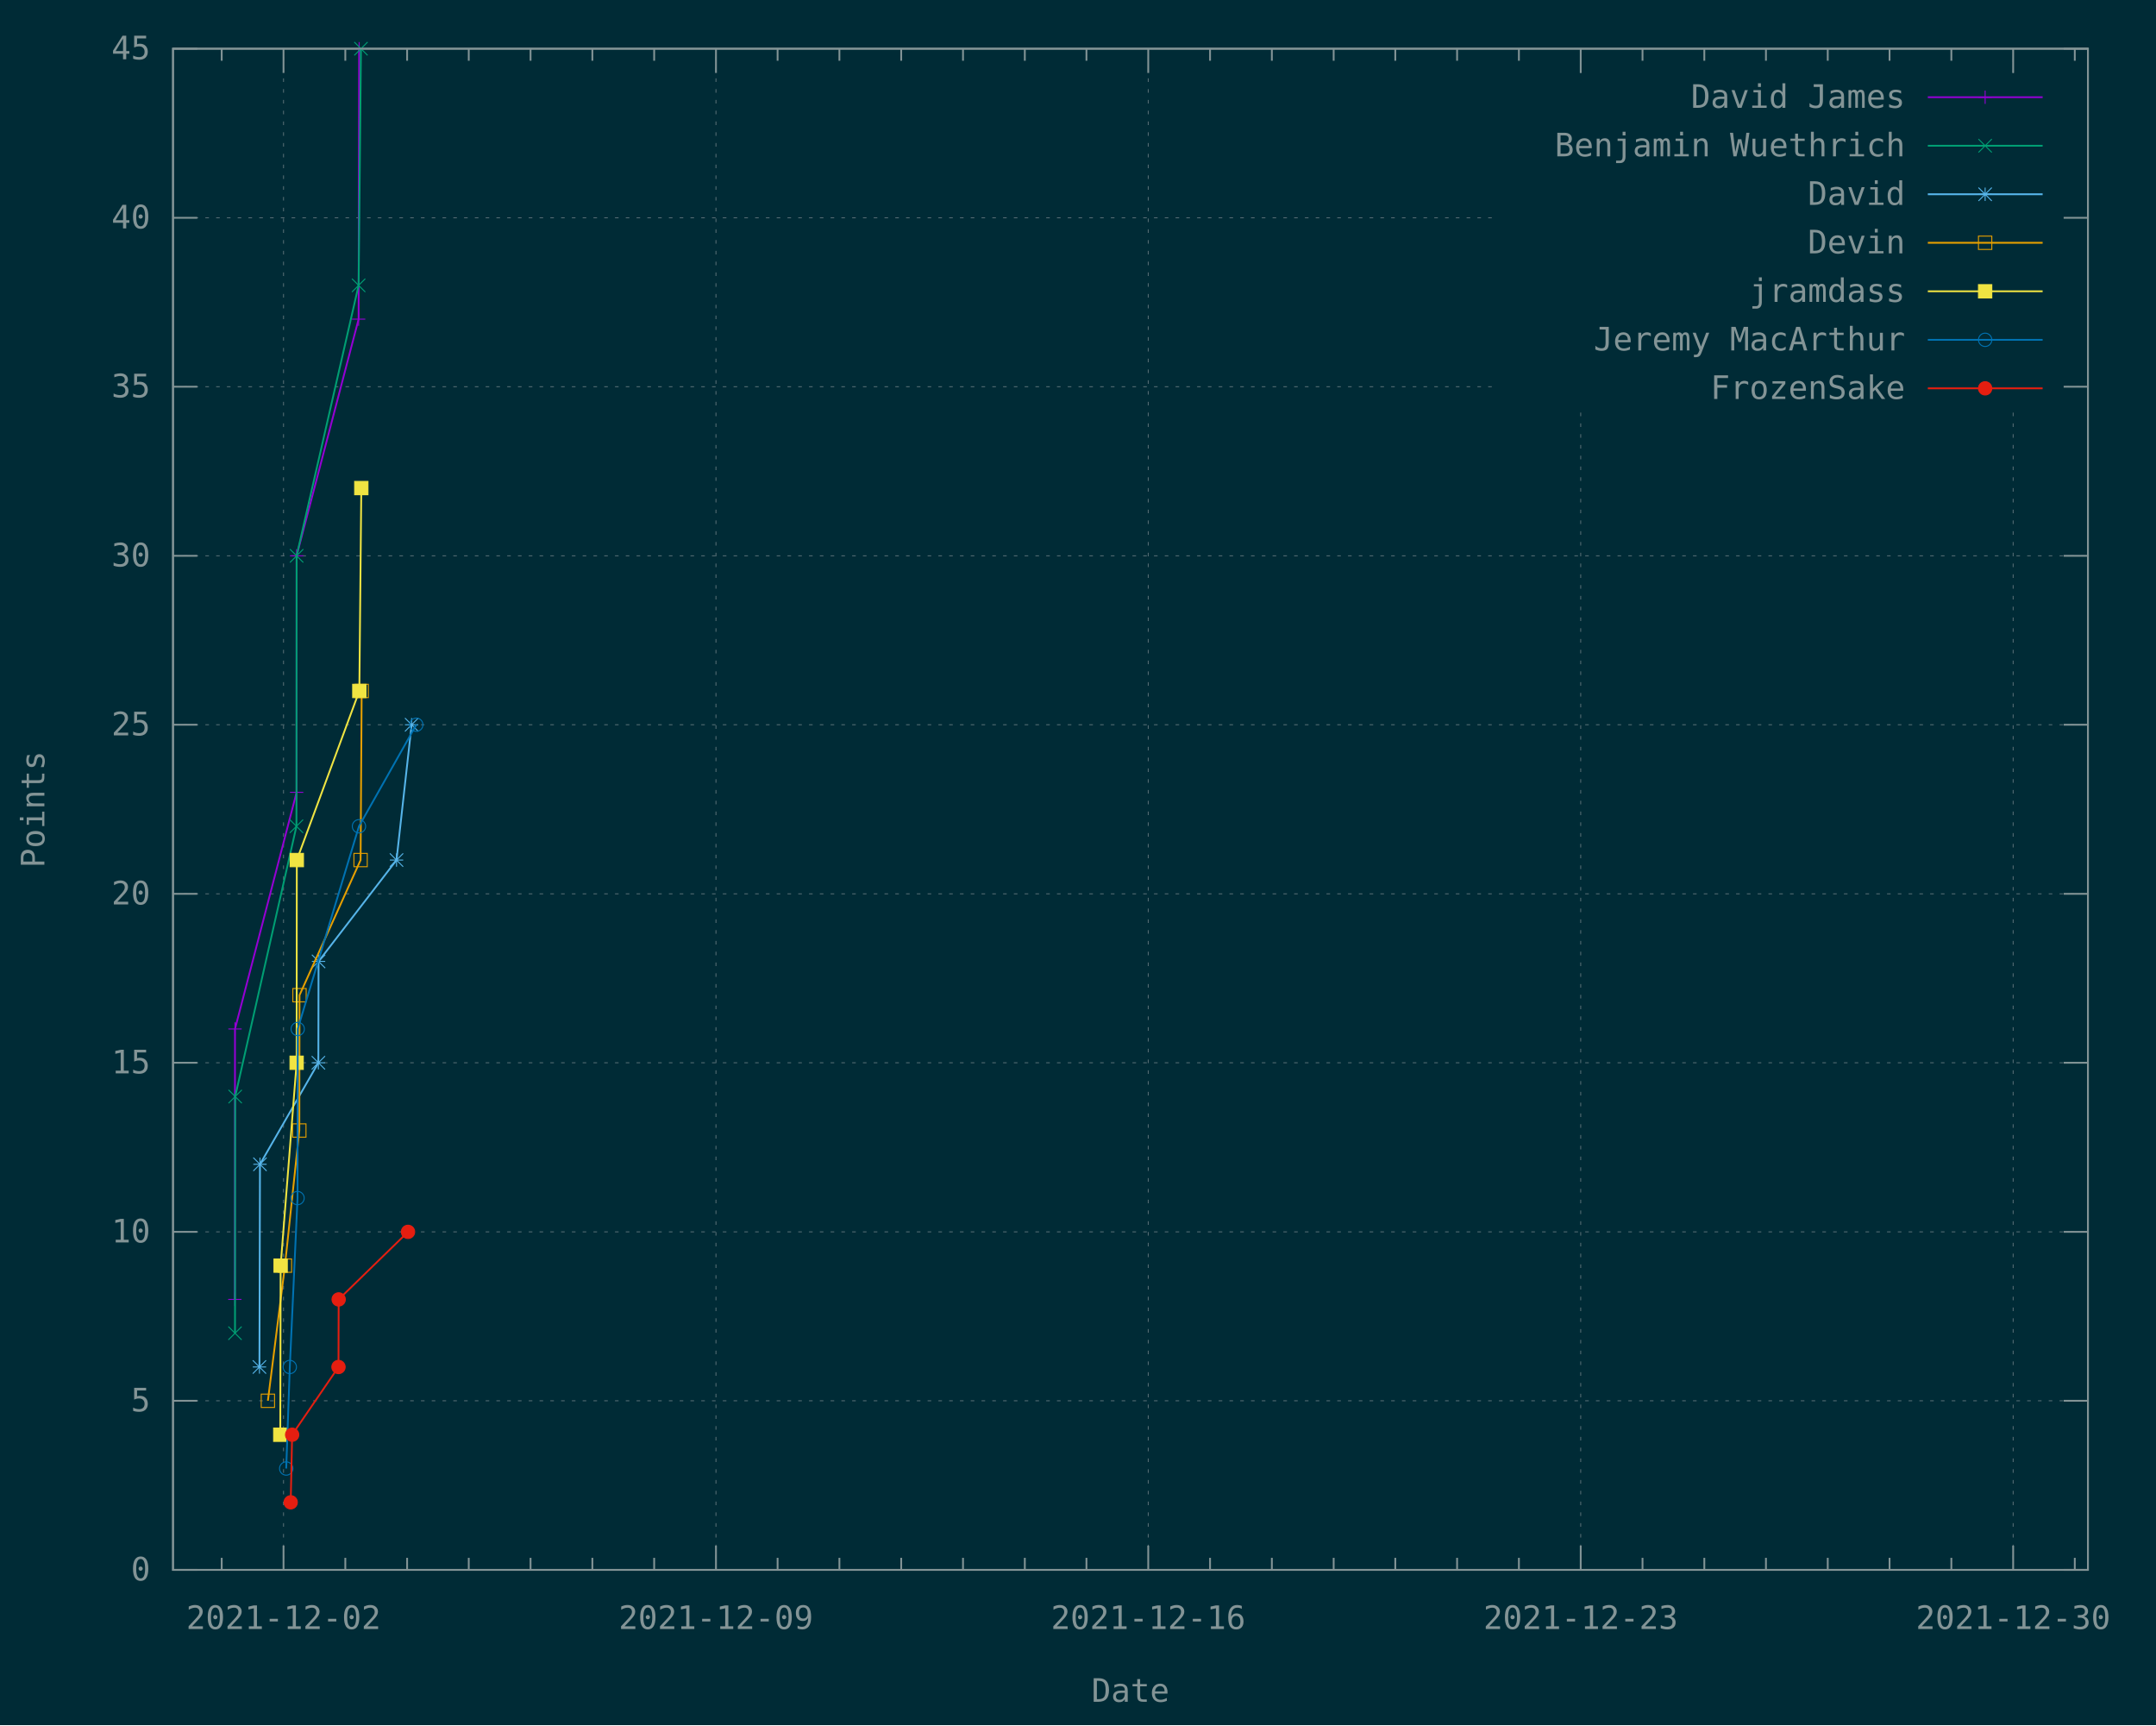
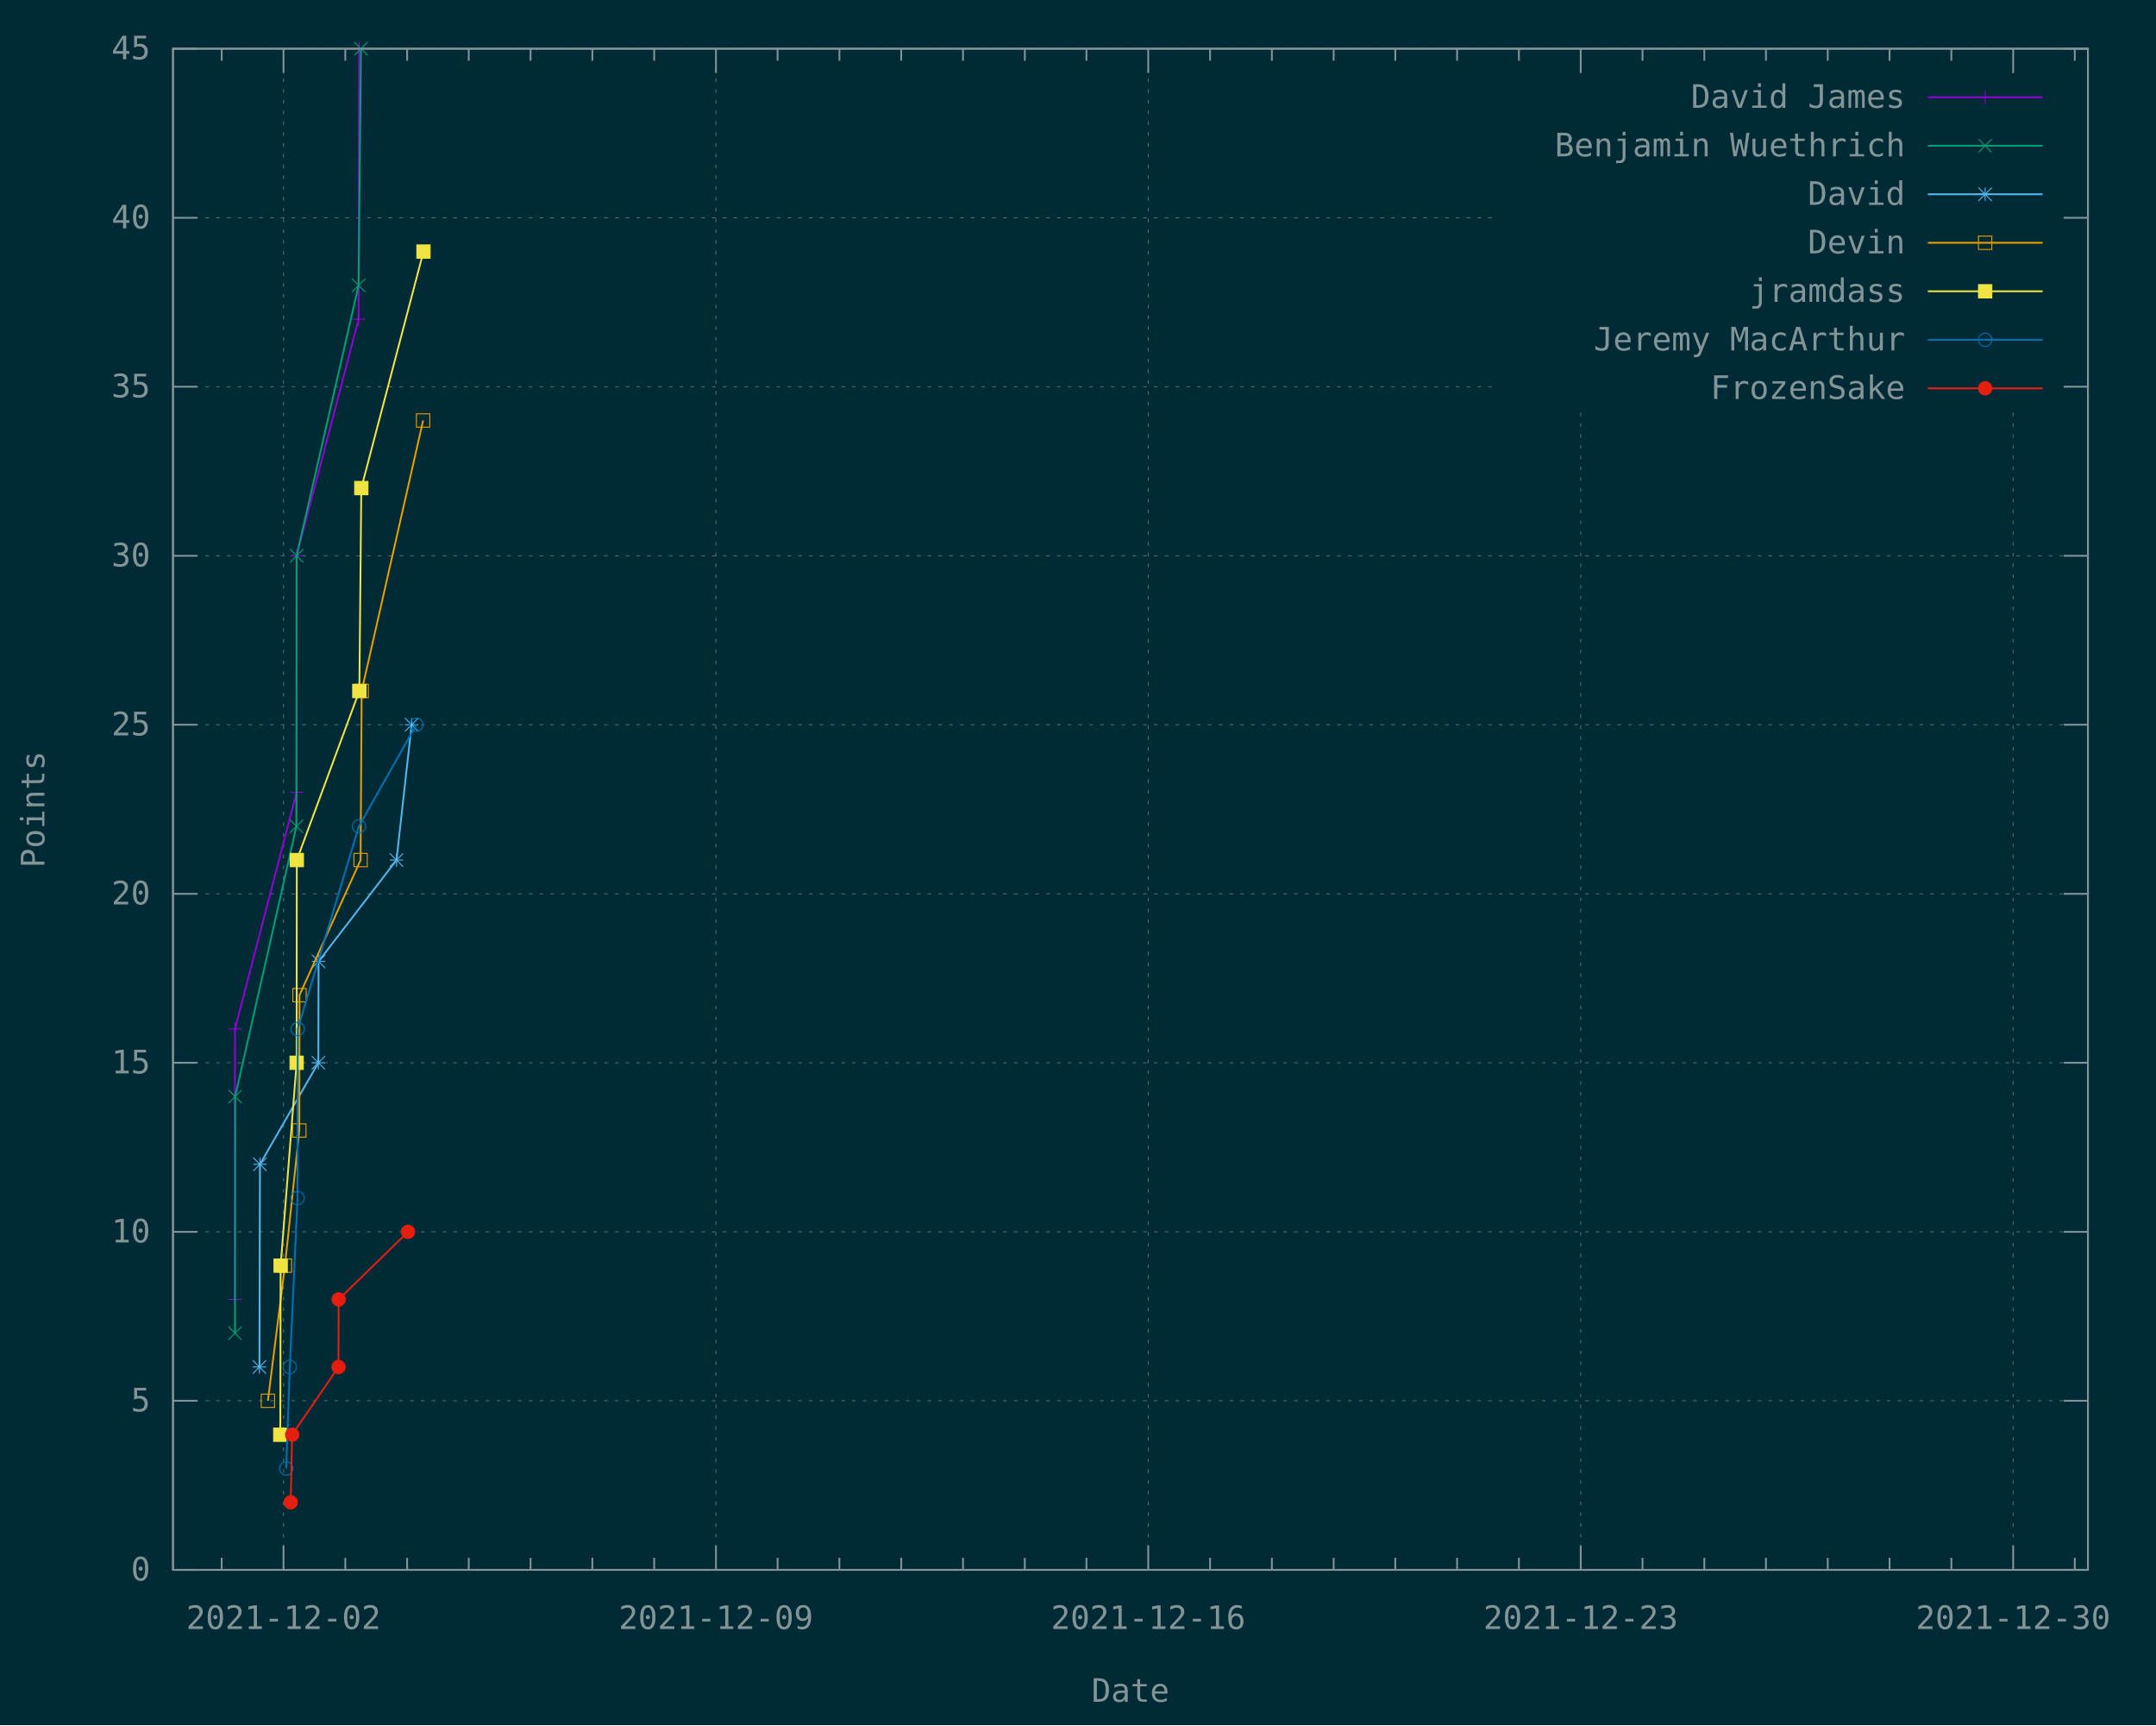
<svg xmlns="http://www.w3.org/2000/svg" xmlns:xlink="http://www.w3.org/1999/xlink" width="1200" height="960" viewBox="0 0 1200 960">
  <g id="gnuplot_canvas">
    <rect x="0" y="0" width="1200" height="960" fill="#002b36" />
    <defs>
      <circle id="gpDot" r="0.5" stroke-width="0.5" stroke="currentColor" />
      <path id="gpPt0" stroke-width="0.148" stroke="currentColor" d="M-1,0 h2 M0,-1 v2" />
      <path id="gpPt1" stroke-width="0.148" stroke="currentColor" d="M-1,-1 L1,1 M1,-1 L-1,1" />
      <path id="gpPt2" stroke-width="0.148" stroke="currentColor" d="M-1,0 L1,0 M0,-1 L0,1 M-1,-1 L1,1 M-1,1 L1,-1" />
      <rect id="gpPt3" stroke-width="0.148" stroke="currentColor" x="-1" y="-1" width="2" height="2" />
      <rect id="gpPt4" stroke-width="0.148" stroke="currentColor" fill="currentColor" x="-1" y="-1" width="2" height="2" />
      <circle id="gpPt5" stroke-width="0.148" stroke="currentColor" cx="0" cy="0" r="1" />
      <use xlink:href="#gpPt5" id="gpPt6" fill="currentColor" stroke="none" />
      <path id="gpPt7" stroke-width="0.148" stroke="currentColor" d="M0,-1.33 L-1.33,0.67 L1.33,0.67 z" />
      <use xlink:href="#gpPt7" id="gpPt8" fill="currentColor" stroke="none" />
      <use xlink:href="#gpPt7" id="gpPt9" stroke="currentColor" transform="rotate(180)" />
      <use xlink:href="#gpPt9" id="gpPt10" fill="currentColor" stroke="none" />
      <use xlink:href="#gpPt3" id="gpPt11" stroke="currentColor" transform="rotate(45)" />
      <use xlink:href="#gpPt11" id="gpPt12" fill="currentColor" stroke="none" />
      <path id="gpPt13" stroke-width="0.148" stroke="currentColor" d="M0,1.330 L1.265,0.411 L0.782,-1.067 L-0.782,-1.076 L-1.265,0.411 z" />
      <use xlink:href="#gpPt13" id="gpPt14" fill="currentColor" stroke="none" />
      <filter id="textbox" filterUnits="objectBoundingBox" x="0" y="0" height="1" width="1">
        <feFlood flood-color="#002B36" flood-opacity="1" result="bgnd" />
        <feComposite in="SourceGraphic" in2="bgnd" operator="atop" />
      </filter>
      <filter id="greybox" filterUnits="objectBoundingBox" x="0" y="0" height="1" width="1">
        <feFlood flood-color="lightgrey" flood-opacity="1" result="grey" />
        <feComposite in="SourceGraphic" in2="grey" operator="atop" />
      </filter>
    </defs>
    <g fill="none" color="#002B36" stroke="currentColor" stroke-width="1.00" stroke-linecap="butt" stroke-linejoin="miter">
</g>
    <g fill="none" color="black" stroke="currentColor" stroke-width="1.00" stroke-linecap="butt" stroke-linejoin="miter">
</g>
    <g fill="none" color="black" stroke="rgb(131, 148, 150)" stroke-width="0.50" stroke-linecap="butt" stroke-linejoin="miter">
</g>
    <g fill="none" color="gray" stroke="currentColor" stroke-width="0.50" stroke-linecap="butt" stroke-linejoin="miter">
      <path stroke="rgb( 88, 110, 117)" stroke-dasharray="2,4" class="gridline" d="M96.3,873.6 L1162.1,873.6  " />
    </g>
    <g fill="none" color="gray" stroke="rgb( 88, 110, 117)" stroke-width="1.00" stroke-linecap="butt" stroke-linejoin="miter">
</g>
    <g fill="none" color="black" stroke="currentColor" stroke-width="1.00" stroke-linecap="butt" stroke-linejoin="miter">
      <path stroke="rgb(131, 148, 150)" d="M96.3,873.6 L109.8,873.6 M1162.1,873.6 L1148.6,873.6  " />
      <g transform="translate(83.7,879.5)" stroke="none" fill="rgb(131,148,150)" font-family="Inconsolata" font-size="18.00" text-anchor="end">
        <text>
          <tspan font-family="Inconsolata"> 0</tspan>
        </text>
      </g>
    </g>
    <g fill="none" color="black" stroke="currentColor" stroke-width="1.00" stroke-linecap="butt" stroke-linejoin="miter">
</g>
    <g fill="none" color="black" stroke="rgb(131, 148, 150)" stroke-width="0.50" stroke-linecap="butt" stroke-linejoin="miter">
</g>
    <g fill="none" color="gray" stroke="currentColor" stroke-width="0.50" stroke-linecap="butt" stroke-linejoin="miter">
      <path stroke="rgb( 88, 110, 117)" stroke-dasharray="2,4" class="gridline" d="M96.3,779.5 L1162.1,779.5  " />
    </g>
    <g fill="none" color="gray" stroke="rgb( 88, 110, 117)" stroke-width="1.00" stroke-linecap="butt" stroke-linejoin="miter">
</g>
    <g fill="none" color="black" stroke="currentColor" stroke-width="1.00" stroke-linecap="butt" stroke-linejoin="miter">
      <path stroke="rgb(131, 148, 150)" d="M96.3,779.5 L109.8,779.5 M1162.1,779.5 L1148.6,779.5  " />
      <g transform="translate(83.7,785.4)" stroke="none" fill="rgb(131,148,150)" font-family="Inconsolata" font-size="18.00" text-anchor="end">
        <text>
          <tspan font-family="Inconsolata"> 5</tspan>
        </text>
      </g>
    </g>
    <g fill="none" color="black" stroke="currentColor" stroke-width="1.00" stroke-linecap="butt" stroke-linejoin="miter">
</g>
    <g fill="none" color="black" stroke="rgb(131, 148, 150)" stroke-width="0.50" stroke-linecap="butt" stroke-linejoin="miter">
</g>
    <g fill="none" color="gray" stroke="currentColor" stroke-width="0.50" stroke-linecap="butt" stroke-linejoin="miter">
      <path stroke="rgb( 88, 110, 117)" stroke-dasharray="2,4" class="gridline" d="M96.3,685.5 L1162.1,685.5  " />
    </g>
    <g fill="none" color="gray" stroke="rgb( 88, 110, 117)" stroke-width="1.00" stroke-linecap="butt" stroke-linejoin="miter">
</g>
    <g fill="none" color="black" stroke="currentColor" stroke-width="1.00" stroke-linecap="butt" stroke-linejoin="miter">
      <path stroke="rgb(131, 148, 150)" d="M96.3,685.5 L109.8,685.5 M1162.1,685.5 L1148.6,685.5  " />
      <g transform="translate(83.7,691.4)" stroke="none" fill="rgb(131,148,150)" font-family="Inconsolata" font-size="18.00" text-anchor="end">
        <text>
          <tspan font-family="Inconsolata"> 10</tspan>
        </text>
      </g>
    </g>
    <g fill="none" color="black" stroke="currentColor" stroke-width="1.00" stroke-linecap="butt" stroke-linejoin="miter">
</g>
    <g fill="none" color="black" stroke="rgb(131, 148, 150)" stroke-width="0.50" stroke-linecap="butt" stroke-linejoin="miter">
</g>
    <g fill="none" color="gray" stroke="currentColor" stroke-width="0.50" stroke-linecap="butt" stroke-linejoin="miter">
      <path stroke="rgb( 88, 110, 117)" stroke-dasharray="2,4" class="gridline" d="M96.3,591.4 L1162.1,591.4  " />
    </g>
    <g fill="none" color="gray" stroke="rgb( 88, 110, 117)" stroke-width="1.00" stroke-linecap="butt" stroke-linejoin="miter">
</g>
    <g fill="none" color="black" stroke="currentColor" stroke-width="1.00" stroke-linecap="butt" stroke-linejoin="miter">
      <path stroke="rgb(131, 148, 150)" d="M96.3,591.4 L109.8,591.4 M1162.1,591.4 L1148.6,591.4  " />
      <g transform="translate(83.7,597.3)" stroke="none" fill="rgb(131,148,150)" font-family="Inconsolata" font-size="18.00" text-anchor="end">
        <text>
          <tspan font-family="Inconsolata"> 15</tspan>
        </text>
      </g>
    </g>
    <g fill="none" color="black" stroke="currentColor" stroke-width="1.00" stroke-linecap="butt" stroke-linejoin="miter">
</g>
    <g fill="none" color="black" stroke="rgb(131, 148, 150)" stroke-width="0.50" stroke-linecap="butt" stroke-linejoin="miter">
</g>
    <g fill="none" color="gray" stroke="currentColor" stroke-width="0.50" stroke-linecap="butt" stroke-linejoin="miter">
      <path stroke="rgb( 88, 110, 117)" stroke-dasharray="2,4" class="gridline" d="M96.3,497.4 L1162.1,497.4  " />
    </g>
    <g fill="none" color="gray" stroke="rgb( 88, 110, 117)" stroke-width="1.00" stroke-linecap="butt" stroke-linejoin="miter">
</g>
    <g fill="none" color="black" stroke="currentColor" stroke-width="1.00" stroke-linecap="butt" stroke-linejoin="miter">
      <path stroke="rgb(131, 148, 150)" d="M96.3,497.4 L109.8,497.4 M1162.1,497.4 L1148.6,497.4  " />
      <g transform="translate(83.7,503.3)" stroke="none" fill="rgb(131,148,150)" font-family="Inconsolata" font-size="18.00" text-anchor="end">
        <text>
          <tspan font-family="Inconsolata"> 20</tspan>
        </text>
      </g>
    </g>
    <g fill="none" color="black" stroke="currentColor" stroke-width="1.00" stroke-linecap="butt" stroke-linejoin="miter">
</g>
    <g fill="none" color="black" stroke="rgb(131, 148, 150)" stroke-width="0.50" stroke-linecap="butt" stroke-linejoin="miter">
</g>
    <g fill="none" color="gray" stroke="currentColor" stroke-width="0.50" stroke-linecap="butt" stroke-linejoin="miter">
      <path stroke="rgb( 88, 110, 117)" stroke-dasharray="2,4" class="gridline" d="M96.3,403.3 L1162.1,403.3  " />
    </g>
    <g fill="none" color="gray" stroke="rgb( 88, 110, 117)" stroke-width="1.00" stroke-linecap="butt" stroke-linejoin="miter">
</g>
    <g fill="none" color="black" stroke="currentColor" stroke-width="1.00" stroke-linecap="butt" stroke-linejoin="miter">
      <path stroke="rgb(131, 148, 150)" d="M96.3,403.3 L109.8,403.3 M1162.1,403.3 L1148.6,403.3  " />
      <g transform="translate(83.7,409.2)" stroke="none" fill="rgb(131,148,150)" font-family="Inconsolata" font-size="18.00" text-anchor="end">
        <text>
          <tspan font-family="Inconsolata"> 25</tspan>
        </text>
      </g>
    </g>
    <g fill="none" color="black" stroke="currentColor" stroke-width="1.00" stroke-linecap="butt" stroke-linejoin="miter">
</g>
    <g fill="none" color="black" stroke="rgb(131, 148, 150)" stroke-width="0.50" stroke-linecap="butt" stroke-linejoin="miter">
</g>
    <g fill="none" color="gray" stroke="currentColor" stroke-width="0.50" stroke-linecap="butt" stroke-linejoin="miter">
      <path stroke="rgb( 88, 110, 117)" stroke-dasharray="2,4" class="gridline" d="M96.3,309.3 L1162.1,309.3  " />
    </g>
    <g fill="none" color="gray" stroke="rgb( 88, 110, 117)" stroke-width="1.00" stroke-linecap="butt" stroke-linejoin="miter">
</g>
    <g fill="none" color="black" stroke="currentColor" stroke-width="1.00" stroke-linecap="butt" stroke-linejoin="miter">
      <path stroke="rgb(131, 148, 150)" d="M96.3,309.3 L109.8,309.3 M1162.1,309.3 L1148.6,309.3  " />
      <g transform="translate(83.7,315.2)" stroke="none" fill="rgb(131,148,150)" font-family="Inconsolata" font-size="18.00" text-anchor="end">
        <text>
          <tspan font-family="Inconsolata"> 30</tspan>
        </text>
      </g>
    </g>
    <g fill="none" color="black" stroke="currentColor" stroke-width="1.00" stroke-linecap="butt" stroke-linejoin="miter">
</g>
    <g fill="none" color="black" stroke="rgb(131, 148, 150)" stroke-width="0.50" stroke-linecap="butt" stroke-linejoin="miter">
</g>
    <g fill="none" color="gray" stroke="currentColor" stroke-width="0.50" stroke-linecap="butt" stroke-linejoin="miter">
      <path stroke="rgb( 88, 110, 117)" stroke-dasharray="2,4" class="gridline" d="M96.3,215.2 L833.6,215.2 M1149.5,215.2 L1162.1,215.2  " />
    </g>
    <g fill="none" color="gray" stroke="rgb( 88, 110, 117)" stroke-width="1.00" stroke-linecap="butt" stroke-linejoin="miter">
</g>
    <g fill="none" color="black" stroke="currentColor" stroke-width="1.00" stroke-linecap="butt" stroke-linejoin="miter">
      <path stroke="rgb(131, 148, 150)" d="M96.3,215.2 L109.8,215.2 M1162.1,215.2 L1148.6,215.2  " />
      <g transform="translate(83.7,221.1)" stroke="none" fill="rgb(131,148,150)" font-family="Inconsolata" font-size="18.00" text-anchor="end">
        <text>
          <tspan font-family="Inconsolata"> 35</tspan>
        </text>
      </g>
    </g>
    <g fill="none" color="black" stroke="currentColor" stroke-width="1.00" stroke-linecap="butt" stroke-linejoin="miter">
</g>
    <g fill="none" color="black" stroke="rgb(131, 148, 150)" stroke-width="0.50" stroke-linecap="butt" stroke-linejoin="miter">
</g>
    <g fill="none" color="gray" stroke="currentColor" stroke-width="0.50" stroke-linecap="butt" stroke-linejoin="miter">
      <path stroke="rgb( 88, 110, 117)" stroke-dasharray="2,4" class="gridline" d="M96.3,121.2 L833.6,121.2 M1149.5,121.2 L1162.1,121.2  " />
    </g>
    <g fill="none" color="gray" stroke="rgb( 88, 110, 117)" stroke-width="1.00" stroke-linecap="butt" stroke-linejoin="miter">
</g>
    <g fill="none" color="black" stroke="currentColor" stroke-width="1.00" stroke-linecap="butt" stroke-linejoin="miter">
      <path stroke="rgb(131, 148, 150)" d="M96.3,121.2 L109.8,121.2 M1162.1,121.2 L1148.6,121.2  " />
      <g transform="translate(83.7,127.1)" stroke="none" fill="rgb(131,148,150)" font-family="Inconsolata" font-size="18.00" text-anchor="end">
        <text>
          <tspan font-family="Inconsolata"> 40</tspan>
        </text>
      </g>
    </g>
    <g fill="none" color="black" stroke="currentColor" stroke-width="1.00" stroke-linecap="butt" stroke-linejoin="miter">
</g>
    <g fill="none" color="black" stroke="rgb(131, 148, 150)" stroke-width="0.50" stroke-linecap="butt" stroke-linejoin="miter">
</g>
    <g fill="none" color="gray" stroke="currentColor" stroke-width="0.50" stroke-linecap="butt" stroke-linejoin="miter">
      <path stroke="rgb( 88, 110, 117)" stroke-dasharray="2,4" class="gridline" d="M96.3,27.1 L1162.1,27.1  " />
    </g>
    <g fill="none" color="gray" stroke="rgb( 88, 110, 117)" stroke-width="1.00" stroke-linecap="butt" stroke-linejoin="miter">
</g>
    <g fill="none" color="black" stroke="currentColor" stroke-width="1.00" stroke-linecap="butt" stroke-linejoin="miter">
      <path stroke="rgb(131, 148, 150)" d="M96.3,27.1 L109.8,27.1 M1162.1,27.1 L1148.6,27.1  " />
      <g transform="translate(83.7,33.0)" stroke="none" fill="rgb(131,148,150)" font-family="Inconsolata" font-size="18.00" text-anchor="end">
        <text>
          <tspan font-family="Inconsolata"> 45</tspan>
        </text>
      </g>
    </g>
    <g fill="none" color="black" stroke="currentColor" stroke-width="1.00" stroke-linecap="butt" stroke-linejoin="miter">
      <path stroke="rgb(131, 148, 150)" d="M123.4,873.6 L123.4,866.9 M123.4,27.1 L123.4,33.8  " />
    </g>
    <g fill="none" color="black" stroke="rgb(131, 148, 150)" stroke-width="0.50" stroke-linecap="butt" stroke-linejoin="miter">
</g>
    <g fill="none" color="gray" stroke="currentColor" stroke-width="0.50" stroke-linecap="butt" stroke-linejoin="miter">
      <path stroke="rgb( 88, 110, 117)" stroke-dasharray="2,4" class="gridline" d="M157.8,873.6 L157.8,27.1  " />
    </g>
    <g fill="none" color="gray" stroke="rgb( 88, 110, 117)" stroke-width="1.00" stroke-linecap="butt" stroke-linejoin="miter">
</g>
    <g fill="none" color="black" stroke="currentColor" stroke-width="1.00" stroke-linecap="butt" stroke-linejoin="miter">
      <path stroke="rgb(131, 148, 150)" d="M157.8,873.6 L157.8,860.1 M157.8,27.1 L157.8,40.6  " />
      <g transform="translate(157.8,906.5)" stroke="none" fill="rgb(131,148,150)" font-family="Inconsolata" font-size="18.00" text-anchor="middle">
        <text>
          <tspan font-family="Inconsolata">2021-12-02</tspan>
        </text>
      </g>
    </g>
    <g fill="none" color="black" stroke="currentColor" stroke-width="1.00" stroke-linecap="butt" stroke-linejoin="miter">
      <path stroke="rgb(131, 148, 150)" d="M192.2,873.6 L192.2,866.9 M192.2,27.1 L192.2,33.8 M226.6,873.6 L226.6,866.9 M226.6,27.1 L226.6,33.8   M260.9,873.6 L260.9,866.9 M260.9,27.1 L260.9,33.8 M295.3,873.6 L295.3,866.9 M295.3,27.1 L295.3,33.8   M329.7,873.6 L329.7,866.9 M329.7,27.1 L329.7,33.8 M364.1,873.6 L364.1,866.9 M364.1,27.1 L364.1,33.8    " />
    </g>
    <g fill="none" color="black" stroke="rgb(131, 148, 150)" stroke-width="0.50" stroke-linecap="butt" stroke-linejoin="miter">
</g>
    <g fill="none" color="gray" stroke="currentColor" stroke-width="0.50" stroke-linecap="butt" stroke-linejoin="miter">
      <path stroke="rgb( 88, 110, 117)" stroke-dasharray="2,4" class="gridline" d="M398.5,873.6 L398.5,27.1  " />
    </g>
    <g fill="none" color="gray" stroke="rgb( 88, 110, 117)" stroke-width="1.00" stroke-linecap="butt" stroke-linejoin="miter">
</g>
    <g fill="none" color="black" stroke="currentColor" stroke-width="1.00" stroke-linecap="butt" stroke-linejoin="miter">
      <path stroke="rgb(131, 148, 150)" d="M398.5,873.6 L398.5,860.1 M398.5,27.1 L398.5,40.6  " />
      <g transform="translate(398.5,906.5)" stroke="none" fill="rgb(131,148,150)" font-family="Inconsolata" font-size="18.00" text-anchor="middle">
        <text>
          <tspan font-family="Inconsolata">2021-12-09</tspan>
        </text>
      </g>
    </g>
    <g fill="none" color="black" stroke="currentColor" stroke-width="1.00" stroke-linecap="butt" stroke-linejoin="miter">
      <path stroke="rgb(131, 148, 150)" d="M432.8,873.6 L432.8,866.9 M432.8,27.1 L432.8,33.8 M467.2,873.6 L467.2,866.9 M467.2,27.1 L467.2,33.8   M501.6,873.6 L501.6,866.9 M501.6,27.1 L501.6,33.8 M536.0,873.6 L536.0,866.9 M536.0,27.1 L536.0,33.8   M570.4,873.6 L570.4,866.9 M570.4,27.1 L570.4,33.8 M604.7,873.6 L604.7,866.9 M604.7,27.1 L604.7,33.8    " />
    </g>
    <g fill="none" color="black" stroke="rgb(131, 148, 150)" stroke-width="0.50" stroke-linecap="butt" stroke-linejoin="miter">
</g>
    <g fill="none" color="gray" stroke="currentColor" stroke-width="0.50" stroke-linecap="butt" stroke-linejoin="miter">
      <path stroke="rgb( 88, 110, 117)" stroke-dasharray="2,4" class="gridline" d="M639.1,873.6 L639.1,27.1  " />
    </g>
    <g fill="none" color="gray" stroke="rgb( 88, 110, 117)" stroke-width="1.00" stroke-linecap="butt" stroke-linejoin="miter">
</g>
    <g fill="none" color="black" stroke="currentColor" stroke-width="1.00" stroke-linecap="butt" stroke-linejoin="miter">
      <path stroke="rgb(131, 148, 150)" d="M639.1,873.6 L639.1,860.1 M639.1,27.1 L639.1,40.6  " />
      <g transform="translate(639.1,906.5)" stroke="none" fill="rgb(131,148,150)" font-family="Inconsolata" font-size="18.00" text-anchor="middle">
        <text>
          <tspan font-family="Inconsolata">2021-12-16</tspan>
        </text>
      </g>
    </g>
    <g fill="none" color="black" stroke="currentColor" stroke-width="1.00" stroke-linecap="butt" stroke-linejoin="miter">
      <path stroke="rgb(131, 148, 150)" d="M673.5,873.6 L673.5,866.9 M673.5,27.1 L673.5,33.8 M707.9,873.6 L707.9,866.9 M707.9,27.1 L707.9,33.8   M742.3,873.6 L742.3,866.9 M742.3,27.1 L742.3,33.8 M776.6,873.6 L776.6,866.9 M776.6,27.1 L776.6,33.8   M811.0,873.6 L811.0,866.9 M811.0,27.1 L811.0,33.8 M845.4,873.6 L845.4,866.9 M845.4,27.1 L845.4,33.8    " />
    </g>
    <g fill="none" color="black" stroke="rgb(131, 148, 150)" stroke-width="0.50" stroke-linecap="butt" stroke-linejoin="miter">
</g>
    <g fill="none" color="gray" stroke="currentColor" stroke-width="0.50" stroke-linecap="butt" stroke-linejoin="miter">
      <path stroke="rgb( 88, 110, 117)" stroke-dasharray="2,4" class="gridline" d="M879.8,873.6 L879.8,229.6 M879.8,40.6 L879.8,27.1  " />
    </g>
    <g fill="none" color="gray" stroke="rgb( 88, 110, 117)" stroke-width="1.00" stroke-linecap="butt" stroke-linejoin="miter">
</g>
    <g fill="none" color="black" stroke="currentColor" stroke-width="1.00" stroke-linecap="butt" stroke-linejoin="miter">
      <path stroke="rgb(131, 148, 150)" d="M879.8,873.6 L879.8,860.1 M879.8,27.1 L879.8,40.6  " />
      <g transform="translate(879.8,906.5)" stroke="none" fill="rgb(131,148,150)" font-family="Inconsolata" font-size="18.00" text-anchor="middle">
        <text>
          <tspan font-family="Inconsolata">2021-12-23</tspan>
        </text>
      </g>
    </g>
    <g fill="none" color="black" stroke="currentColor" stroke-width="1.00" stroke-linecap="butt" stroke-linejoin="miter">
      <path stroke="rgb(131, 148, 150)" d="M914.2,873.6 L914.2,866.9 M914.2,27.1 L914.2,33.8 M948.6,873.6 L948.6,866.9 M948.6,27.1 L948.6,33.8   M982.9,873.6 L982.9,866.9 M982.9,27.1 L982.9,33.8 M1017.3,873.6 L1017.3,866.9 M1017.3,27.1 L1017.3,33.8   M1051.7,873.6 L1051.7,866.9 M1051.7,27.1 L1051.7,33.8 M1086.1,873.6 L1086.1,866.9 M1086.1,27.1 L1086.1,33.8    " />
    </g>
    <g fill="none" color="black" stroke="rgb(131, 148, 150)" stroke-width="0.50" stroke-linecap="butt" stroke-linejoin="miter">
</g>
    <g fill="none" color="gray" stroke="currentColor" stroke-width="0.50" stroke-linecap="butt" stroke-linejoin="miter">
      <path stroke="rgb( 88, 110, 117)" stroke-dasharray="2,4" class="gridline" d="M1120.5,873.6 L1120.5,229.6 M1120.5,40.6 L1120.5,27.1  " />
    </g>
    <g fill="none" color="gray" stroke="rgb( 88, 110, 117)" stroke-width="1.00" stroke-linecap="butt" stroke-linejoin="miter">
</g>
    <g fill="none" color="black" stroke="currentColor" stroke-width="1.00" stroke-linecap="butt" stroke-linejoin="miter">
      <path stroke="rgb(131, 148, 150)" d="M1120.5,873.6 L1120.5,860.1 M1120.5,27.1 L1120.5,40.6  " />
      <g transform="translate(1120.5,906.5)" stroke="none" fill="rgb(131,148,150)" font-family="Inconsolata" font-size="18.00" text-anchor="middle">
        <text>
          <tspan font-family="Inconsolata">2021-12-30</tspan>
        </text>
      </g>
    </g>
    <g fill="none" color="black" stroke="currentColor" stroke-width="1.00" stroke-linecap="butt" stroke-linejoin="miter">
      <path stroke="rgb(131, 148, 150)" d="M1154.8,873.6 L1154.8,866.9 M1154.8,27.1 L1154.8,33.8  " />
    </g>
    <g fill="none" color="black" stroke="currentColor" stroke-width="1.00" stroke-linecap="butt" stroke-linejoin="miter">
      <path stroke="rgb(131, 148, 150)" d="M96.3,27.1 L96.3,873.6 L1162.1,873.6 L1162.1,27.1 L96.3,27.1 Z  " />
    </g>
    <g fill="none" color="black" stroke="currentColor" stroke-width="1.00" stroke-linecap="butt" stroke-linejoin="miter">
      <g transform="translate(24.7,450.4) rotate(270)" stroke="none" fill="rgb(131,148,150)" font-family="Inconsolata" font-size="18.00" text-anchor="middle">
        <text>
          <tspan font-family="Inconsolata">Points</tspan>
        </text>
      </g>
    </g>
    <g fill="none" color="black" stroke="currentColor" stroke-width="1.00" stroke-linecap="butt" stroke-linejoin="miter">
      <g transform="translate(629.2,947.0)" stroke="none" fill="rgb(131,148,150)" font-family="Inconsolata" font-size="18.00" text-anchor="middle">
        <text>
          <tspan font-family="Inconsolata">Date</tspan>
        </text>
      </g>
    </g>
    <g fill="none" color="black" stroke="currentColor" stroke-width="1.00" stroke-linecap="butt" stroke-linejoin="miter">
</g>
    <g id="gnuplot_plot_1">
      <g fill="none" color="black" stroke="currentColor" stroke-width="1.00" stroke-linecap="butt" stroke-linejoin="miter">
        <g transform="translate(1060.4,60.0)" stroke="none" fill="rgb(131,148,150)" font-family="Inconsolata" font-size="18.00" text-anchor="end">
          <text>
            <tspan font-family="Inconsolata">David James</tspan>
          </text>
        </g>
      </g>
      <g fill="none" color="black" stroke="currentColor" stroke-width="1.00" stroke-linecap="butt" stroke-linejoin="miter">
        <path stroke="rgb(148,   0, 211)" d="M1073.0,54.1 L1136.9,54.1 M130.7,723.1 L130.8,572.6 L165.1,440.9 L165.1,309.3 L199.6,177.6 L199.9,27.1    " />
        <use xlink:href="#gpPt0" transform="translate(130.7,723.1) scale(3.71)" color="rgb(148,   0, 211)" />
        <use xlink:href="#gpPt0" transform="translate(130.8,572.6) scale(3.71)" color="rgb(148,   0, 211)" />
        <use xlink:href="#gpPt0" transform="translate(165.1,440.9) scale(3.71)" color="rgb(148,   0, 211)" />
        <use xlink:href="#gpPt0" transform="translate(165.1,309.3) scale(3.71)" color="rgb(148,   0, 211)" />
        <use xlink:href="#gpPt0" transform="translate(199.6,177.6) scale(3.71)" color="rgb(148,   0, 211)" />
        <use xlink:href="#gpPt0" transform="translate(199.9,27.1) scale(3.71)" color="rgb(148,   0, 211)" />
        <use xlink:href="#gpPt0" transform="translate(1104.9,54.1) scale(3.71)" color="rgb(148,   0, 211)" />
      </g>
    </g>
    <g id="gnuplot_plot_2">
      <g fill="none" color="black" stroke="currentColor" stroke-width="1.00" stroke-linecap="butt" stroke-linejoin="miter">
        <g transform="translate(1060.4,87.0)" stroke="none" fill="rgb(131,148,150)" font-family="Inconsolata" font-size="18.00" text-anchor="end">
          <text>
            <tspan font-family="Inconsolata">Benjamin Wuethrich</tspan>
          </text>
        </g>
      </g>
      <g fill="none" color="black" stroke="currentColor" stroke-width="1.00" stroke-linecap="butt" stroke-linejoin="miter">
        <path stroke="rgb(  0, 158, 115)" d="M1073.0,81.1 L1136.9,81.1 M130.8,741.9 L130.9,610.2 L165.0,459.8 L165.1,309.3 L199.6,158.8 L200.9,27.1    " />
        <use xlink:href="#gpPt1" transform="translate(130.8,741.9) scale(3.71)" color="rgb(  0, 158, 115)" />
        <use xlink:href="#gpPt1" transform="translate(130.9,610.2) scale(3.71)" color="rgb(  0, 158, 115)" />
        <use xlink:href="#gpPt1" transform="translate(165.0,459.8) scale(3.71)" color="rgb(  0, 158, 115)" />
        <use xlink:href="#gpPt1" transform="translate(165.1,309.3) scale(3.71)" color="rgb(  0, 158, 115)" />
        <use xlink:href="#gpPt1" transform="translate(199.6,158.8) scale(3.71)" color="rgb(  0, 158, 115)" />
        <use xlink:href="#gpPt1" transform="translate(200.9,27.1) scale(3.71)" color="rgb(  0, 158, 115)" />
        <use xlink:href="#gpPt1" transform="translate(1104.9,81.1) scale(3.71)" color="rgb(  0, 158, 115)" />
      </g>
    </g>
    <g id="gnuplot_plot_3">
      <g fill="none" color="black" stroke="currentColor" stroke-width="1.00" stroke-linecap="butt" stroke-linejoin="miter">
        <g transform="translate(1060.4,114.0)" stroke="none" fill="rgb(131,148,150)" font-family="Inconsolata" font-size="18.00" text-anchor="end">
          <text>
            <tspan font-family="Inconsolata">David</tspan>
          </text>
        </g>
      </g>
      <g fill="none" color="black" stroke="currentColor" stroke-width="1.00" stroke-linecap="butt" stroke-linejoin="miter">
        <path stroke="rgb( 86, 180, 233)" d="M1073.0,108.1 L1136.9,108.1 M144.4,760.7 L144.7,647.9 L177.2,591.4 L177.3,535.0 L220.7,478.6 L229.1,403.3    " />
        <use xlink:href="#gpPt2" transform="translate(144.4,760.7) scale(3.71)" color="rgb( 86, 180, 233)" />
        <use xlink:href="#gpPt2" transform="translate(144.7,647.9) scale(3.71)" color="rgb( 86, 180, 233)" />
        <use xlink:href="#gpPt2" transform="translate(177.2,591.4) scale(3.71)" color="rgb( 86, 180, 233)" />
        <use xlink:href="#gpPt2" transform="translate(177.3,535.0) scale(3.71)" color="rgb( 86, 180, 233)" />
        <use xlink:href="#gpPt2" transform="translate(220.7,478.6) scale(3.71)" color="rgb( 86, 180, 233)" />
        <use xlink:href="#gpPt2" transform="translate(229.1,403.3) scale(3.71)" color="rgb( 86, 180, 233)" />
        <use xlink:href="#gpPt2" transform="translate(1104.9,108.1) scale(3.71)" color="rgb( 86, 180, 233)" />
      </g>
    </g>
    <g id="gnuplot_plot_4">
      <g fill="none" color="black" stroke="currentColor" stroke-width="1.00" stroke-linecap="butt" stroke-linejoin="miter">
        <g transform="translate(1060.4,141.0)" stroke="none" fill="rgb(131,148,150)" font-family="Inconsolata" font-size="18.00" text-anchor="end">
          <text>
            <tspan font-family="Inconsolata">Devin</tspan>
          </text>
        </g>
      </g>
      <g fill="none" color="black" stroke="currentColor" stroke-width="1.00" stroke-linecap="butt" stroke-linejoin="miter">
-         <path stroke="rgb(230, 159,   0)" d="M1073.0,135.1 L1136.9,135.1 M149.1,779.5 L158.6,704.3 L166.6,629.1 L166.7,553.8 L200.7,478.6 L201.3,384.5    " />
+         <path stroke="rgb(230, 159,   0)" d="M1073.0,135.1 L1136.9,135.1 M149.1,779.5 L158.6,704.3 L166.6,629.1 L166.7,553.8 L200.7,478.6 L201.3,384.5   L235.5,234.0  " />
        <use xlink:href="#gpPt3" transform="translate(149.1,779.5) scale(3.71)" color="rgb(230, 159,   0)" />
        <use xlink:href="#gpPt3" transform="translate(158.6,704.3) scale(3.71)" color="rgb(230, 159,   0)" />
        <use xlink:href="#gpPt3" transform="translate(166.6,629.1) scale(3.71)" color="rgb(230, 159,   0)" />
        <use xlink:href="#gpPt3" transform="translate(166.7,553.8) scale(3.71)" color="rgb(230, 159,   0)" />
        <use xlink:href="#gpPt3" transform="translate(200.7,478.6) scale(3.71)" color="rgb(230, 159,   0)" />
        <use xlink:href="#gpPt3" transform="translate(201.3,384.5) scale(3.71)" color="rgb(230, 159,   0)" />
+         <use xlink:href="#gpPt3" transform="translate(235.5,234.0) scale(3.71)" color="rgb(230, 159,   0)" />
        <use xlink:href="#gpPt3" transform="translate(1104.9,135.1) scale(3.71)" color="rgb(230, 159,   0)" />
      </g>
    </g>
    <g id="gnuplot_plot_5">
      <g fill="none" color="black" stroke="currentColor" stroke-width="1.00" stroke-linecap="butt" stroke-linejoin="miter">
        <g transform="translate(1060.4,168.0)" stroke="none" fill="rgb(131,148,150)" font-family="Inconsolata" font-size="18.00" text-anchor="end">
          <text>
            <tspan font-family="Inconsolata">jramdass</tspan>
          </text>
        </g>
      </g>
      <g fill="none" color="black" stroke="currentColor" stroke-width="1.00" stroke-linecap="butt" stroke-linejoin="miter">
-         <path stroke="rgb(240, 228,  66)" d="M1073.0,162.1 L1136.9,162.1 M156.0,798.4 L156.2,704.3 L165.1,591.4 L165.2,478.6 L200.0,384.5 L201.1,271.6    " />
+         <path stroke="rgb(240, 228,  66)" d="M1073.0,162.1 L1136.9,162.1 M156.0,798.4 L156.2,704.3 L165.1,591.4 L165.2,478.6 L200.0,384.5 L201.1,271.6   L235.7,140.0  " />
        <use xlink:href="#gpPt4" transform="translate(156.0,798.4) scale(3.71)" color="rgb(240, 228,  66)" />
        <use xlink:href="#gpPt4" transform="translate(156.2,704.3) scale(3.71)" color="rgb(240, 228,  66)" />
        <use xlink:href="#gpPt4" transform="translate(165.1,591.4) scale(3.71)" color="rgb(240, 228,  66)" />
        <use xlink:href="#gpPt4" transform="translate(165.2,478.6) scale(3.71)" color="rgb(240, 228,  66)" />
        <use xlink:href="#gpPt4" transform="translate(200.0,384.5) scale(3.71)" color="rgb(240, 228,  66)" />
        <use xlink:href="#gpPt4" transform="translate(201.1,271.6) scale(3.71)" color="rgb(240, 228,  66)" />
+         <use xlink:href="#gpPt4" transform="translate(235.7,140.0) scale(3.71)" color="rgb(240, 228,  66)" />
        <use xlink:href="#gpPt4" transform="translate(1104.9,162.1) scale(3.71)" color="rgb(240, 228,  66)" />
      </g>
    </g>
    <g id="gnuplot_plot_6">
      <g fill="none" color="black" stroke="currentColor" stroke-width="1.00" stroke-linecap="butt" stroke-linejoin="miter">
        <g transform="translate(1060.4,195.0)" stroke="none" fill="rgb(131,148,150)" font-family="Inconsolata" font-size="18.00" text-anchor="end">
          <text>
            <tspan font-family="Inconsolata">Jeremy MacArthur</tspan>
          </text>
        </g>
      </g>
      <g fill="none" color="black" stroke="currentColor" stroke-width="1.00" stroke-linecap="butt" stroke-linejoin="miter">
        <path stroke="rgb(  0, 114, 178)" d="M1073.0,189.1 L1136.9,189.1 M159.3,817.2 L161.3,760.7 L165.6,666.7 L165.7,572.6 L199.8,459.8 L231.7,403.3    " />
        <use xlink:href="#gpPt5" transform="translate(159.3,817.2) scale(3.71)" color="rgb(  0, 114, 178)" />
        <use xlink:href="#gpPt5" transform="translate(161.3,760.7) scale(3.71)" color="rgb(  0, 114, 178)" />
        <use xlink:href="#gpPt5" transform="translate(165.6,666.7) scale(3.71)" color="rgb(  0, 114, 178)" />
        <use xlink:href="#gpPt5" transform="translate(165.7,572.6) scale(3.71)" color="rgb(  0, 114, 178)" />
        <use xlink:href="#gpPt5" transform="translate(199.8,459.8) scale(3.71)" color="rgb(  0, 114, 178)" />
        <use xlink:href="#gpPt5" transform="translate(231.7,403.3) scale(3.71)" color="rgb(  0, 114, 178)" />
        <use xlink:href="#gpPt5" transform="translate(1104.9,189.1) scale(3.71)" color="rgb(  0, 114, 178)" />
      </g>
    </g>
    <g id="gnuplot_plot_7">
      <g fill="none" color="black" stroke="currentColor" stroke-width="1.00" stroke-linecap="butt" stroke-linejoin="miter">
        <g transform="translate(1060.4,222.0)" stroke="none" fill="rgb(131,148,150)" font-family="Inconsolata" font-size="18.00" text-anchor="end">
          <text>
            <tspan font-family="Inconsolata">FrozenSake</tspan>
          </text>
        </g>
      </g>
      <g fill="none" color="black" stroke="currentColor" stroke-width="1.00" stroke-linecap="butt" stroke-linejoin="miter">
        <path stroke="rgb(229,  30,  16)" d="M1073.0,216.1 L1136.9,216.1 M161.8,836.0 L162.6,798.4 L188.4,760.7 L188.5,723.1 L227.1,685.5  " />
        <use xlink:href="#gpPt6" transform="translate(161.8,836.0) scale(3.71)" color="rgb(229,  30,  16)" />
        <use xlink:href="#gpPt6" transform="translate(162.6,798.4) scale(3.71)" color="rgb(229,  30,  16)" />
        <use xlink:href="#gpPt6" transform="translate(188.4,760.7) scale(3.71)" color="rgb(229,  30,  16)" />
        <use xlink:href="#gpPt6" transform="translate(188.5,723.1) scale(3.71)" color="rgb(229,  30,  16)" />
        <use xlink:href="#gpPt6" transform="translate(227.1,685.5) scale(3.71)" color="rgb(229,  30,  16)" />
        <use xlink:href="#gpPt6" transform="translate(1104.9,216.1) scale(3.71)" color="rgb(229,  30,  16)" />
      </g>
    </g>
    <g fill="none" color="#002B36" stroke="rgb(229,  30,  16)" stroke-width="2.00" stroke-linecap="butt" stroke-linejoin="miter">
</g>
    <g fill="none" color="black" stroke="currentColor" stroke-width="2.00" stroke-linecap="butt" stroke-linejoin="miter">
</g>
    <g fill="none" color="black" stroke="black" stroke-width="1.00" stroke-linecap="butt" stroke-linejoin="miter">
</g>
    <g fill="none" color="black" stroke="currentColor" stroke-width="1.00" stroke-linecap="butt" stroke-linejoin="miter">
      <path stroke="rgb(131, 148, 150)" d="M96.3,27.1 L96.3,873.6 L1162.1,873.6 L1162.1,27.1 L96.3,27.1 Z  " />
    </g>
    <g fill="none" color="black" stroke="currentColor" stroke-width="1.00" stroke-linecap="butt" stroke-linejoin="miter">
</g>
  </g>
</svg>
